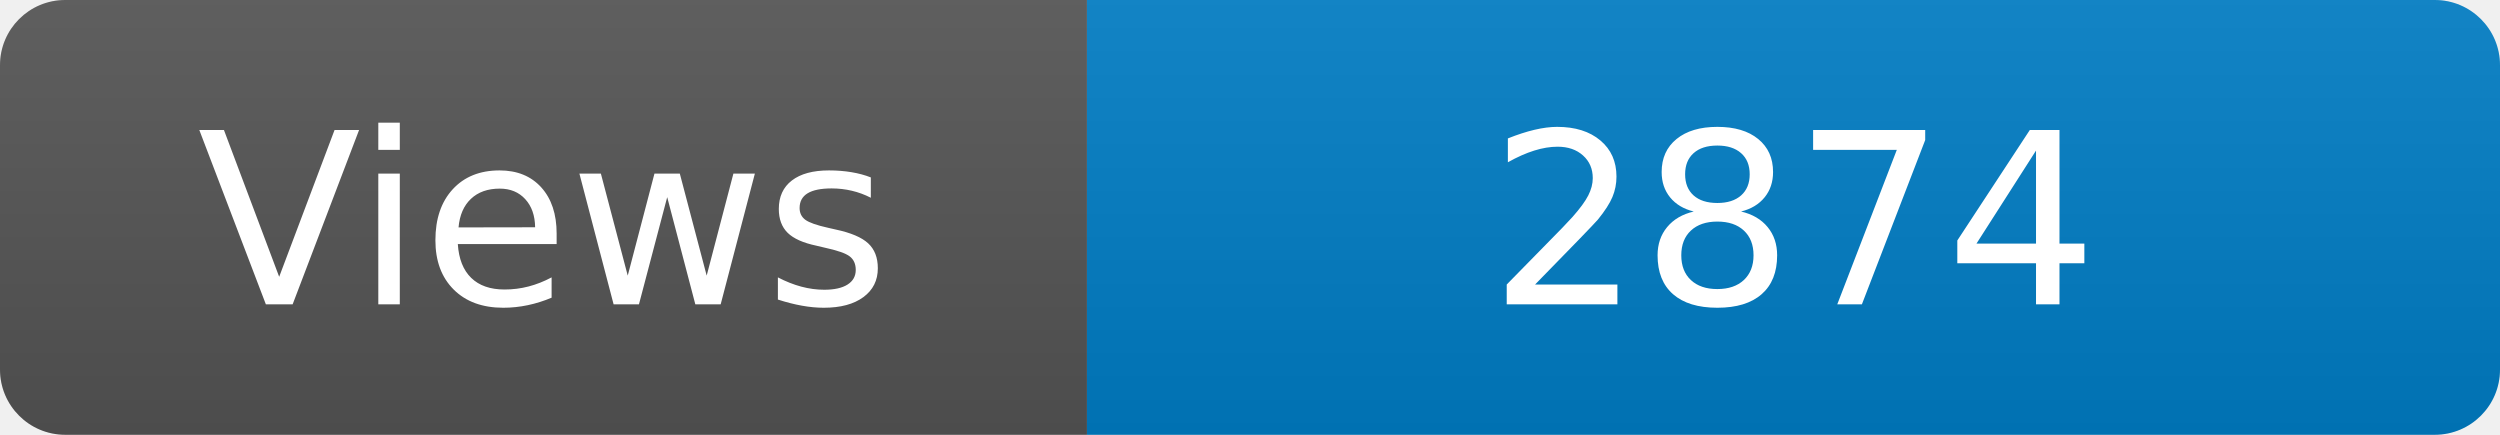
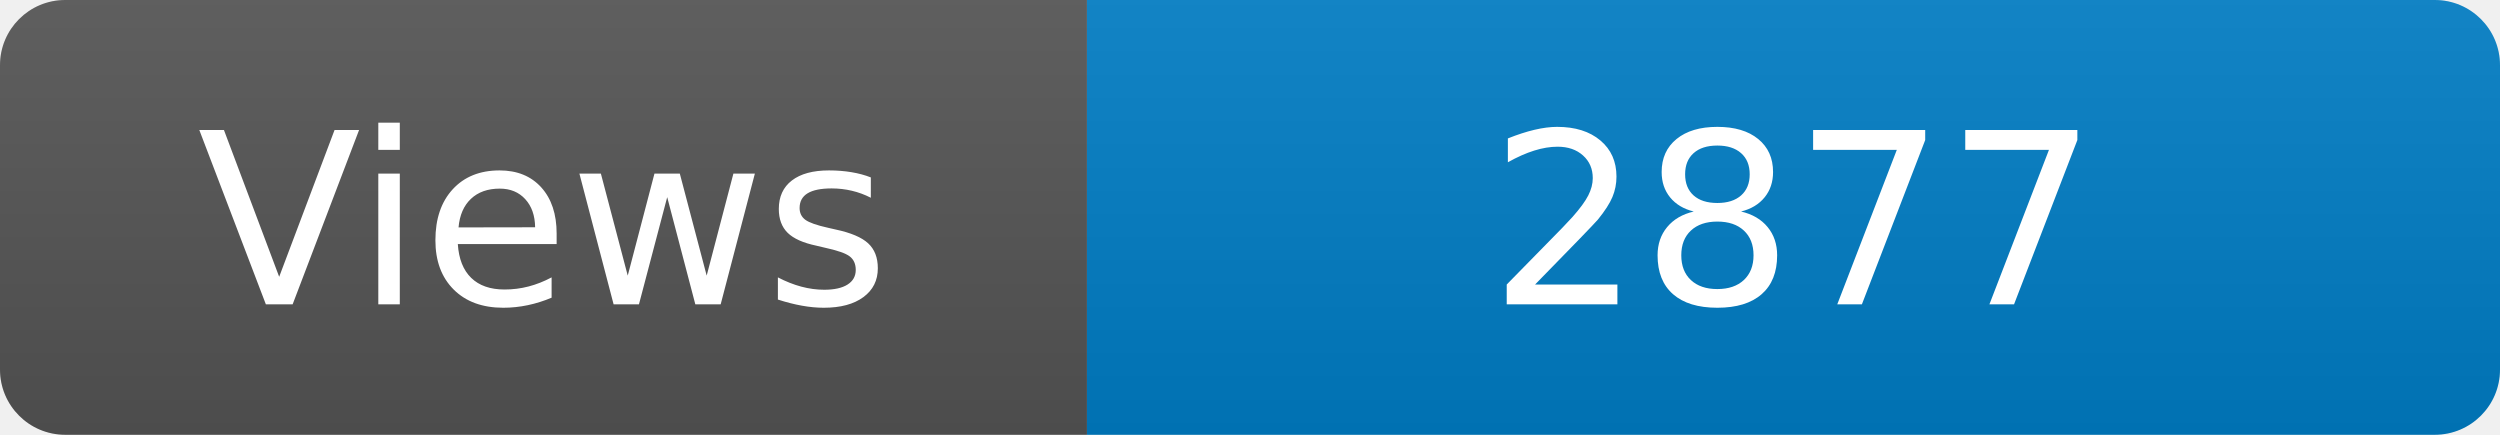
<svg xmlns="http://www.w3.org/2000/svg" width="115" height="20" role="img" aria-label="Maintained?: yes">
  <linearGradient id="s" x2="0" y2="100%">
    <stop offset="0" stop-color="#bbb" stop-opacity=".1" />
    <stop offset="1" stop-opacity=".1" />
  </linearGradient>
  <clipPath id="r">
    <rect width="115" height="20" rx="3" fill="#fff" />
  </clipPath>
  <g clip-path="url(#r)">
    <rect width="50" height="20" fill="#555" />
    <rect x="50" width="160" height="20" fill="#007ec6" />
    <rect width="115" height="20" fill="url(#s)" />
  </g>
  <g fill="#fff" text-anchor="middle" font-family="Verdana,Geneva,DejaVu Sans,sans-serif" font-size="110">
    <text x="250" y="140" transform="scale(.1)" fill="#fff">Views</text>
-     <text x="825" y="140" transform="scale(.1)" fill="#fff">2874</text>
+     <text x="825" y="140" transform="scale(.1)" fill="#fff">2877</text>
  </g>
</svg>
